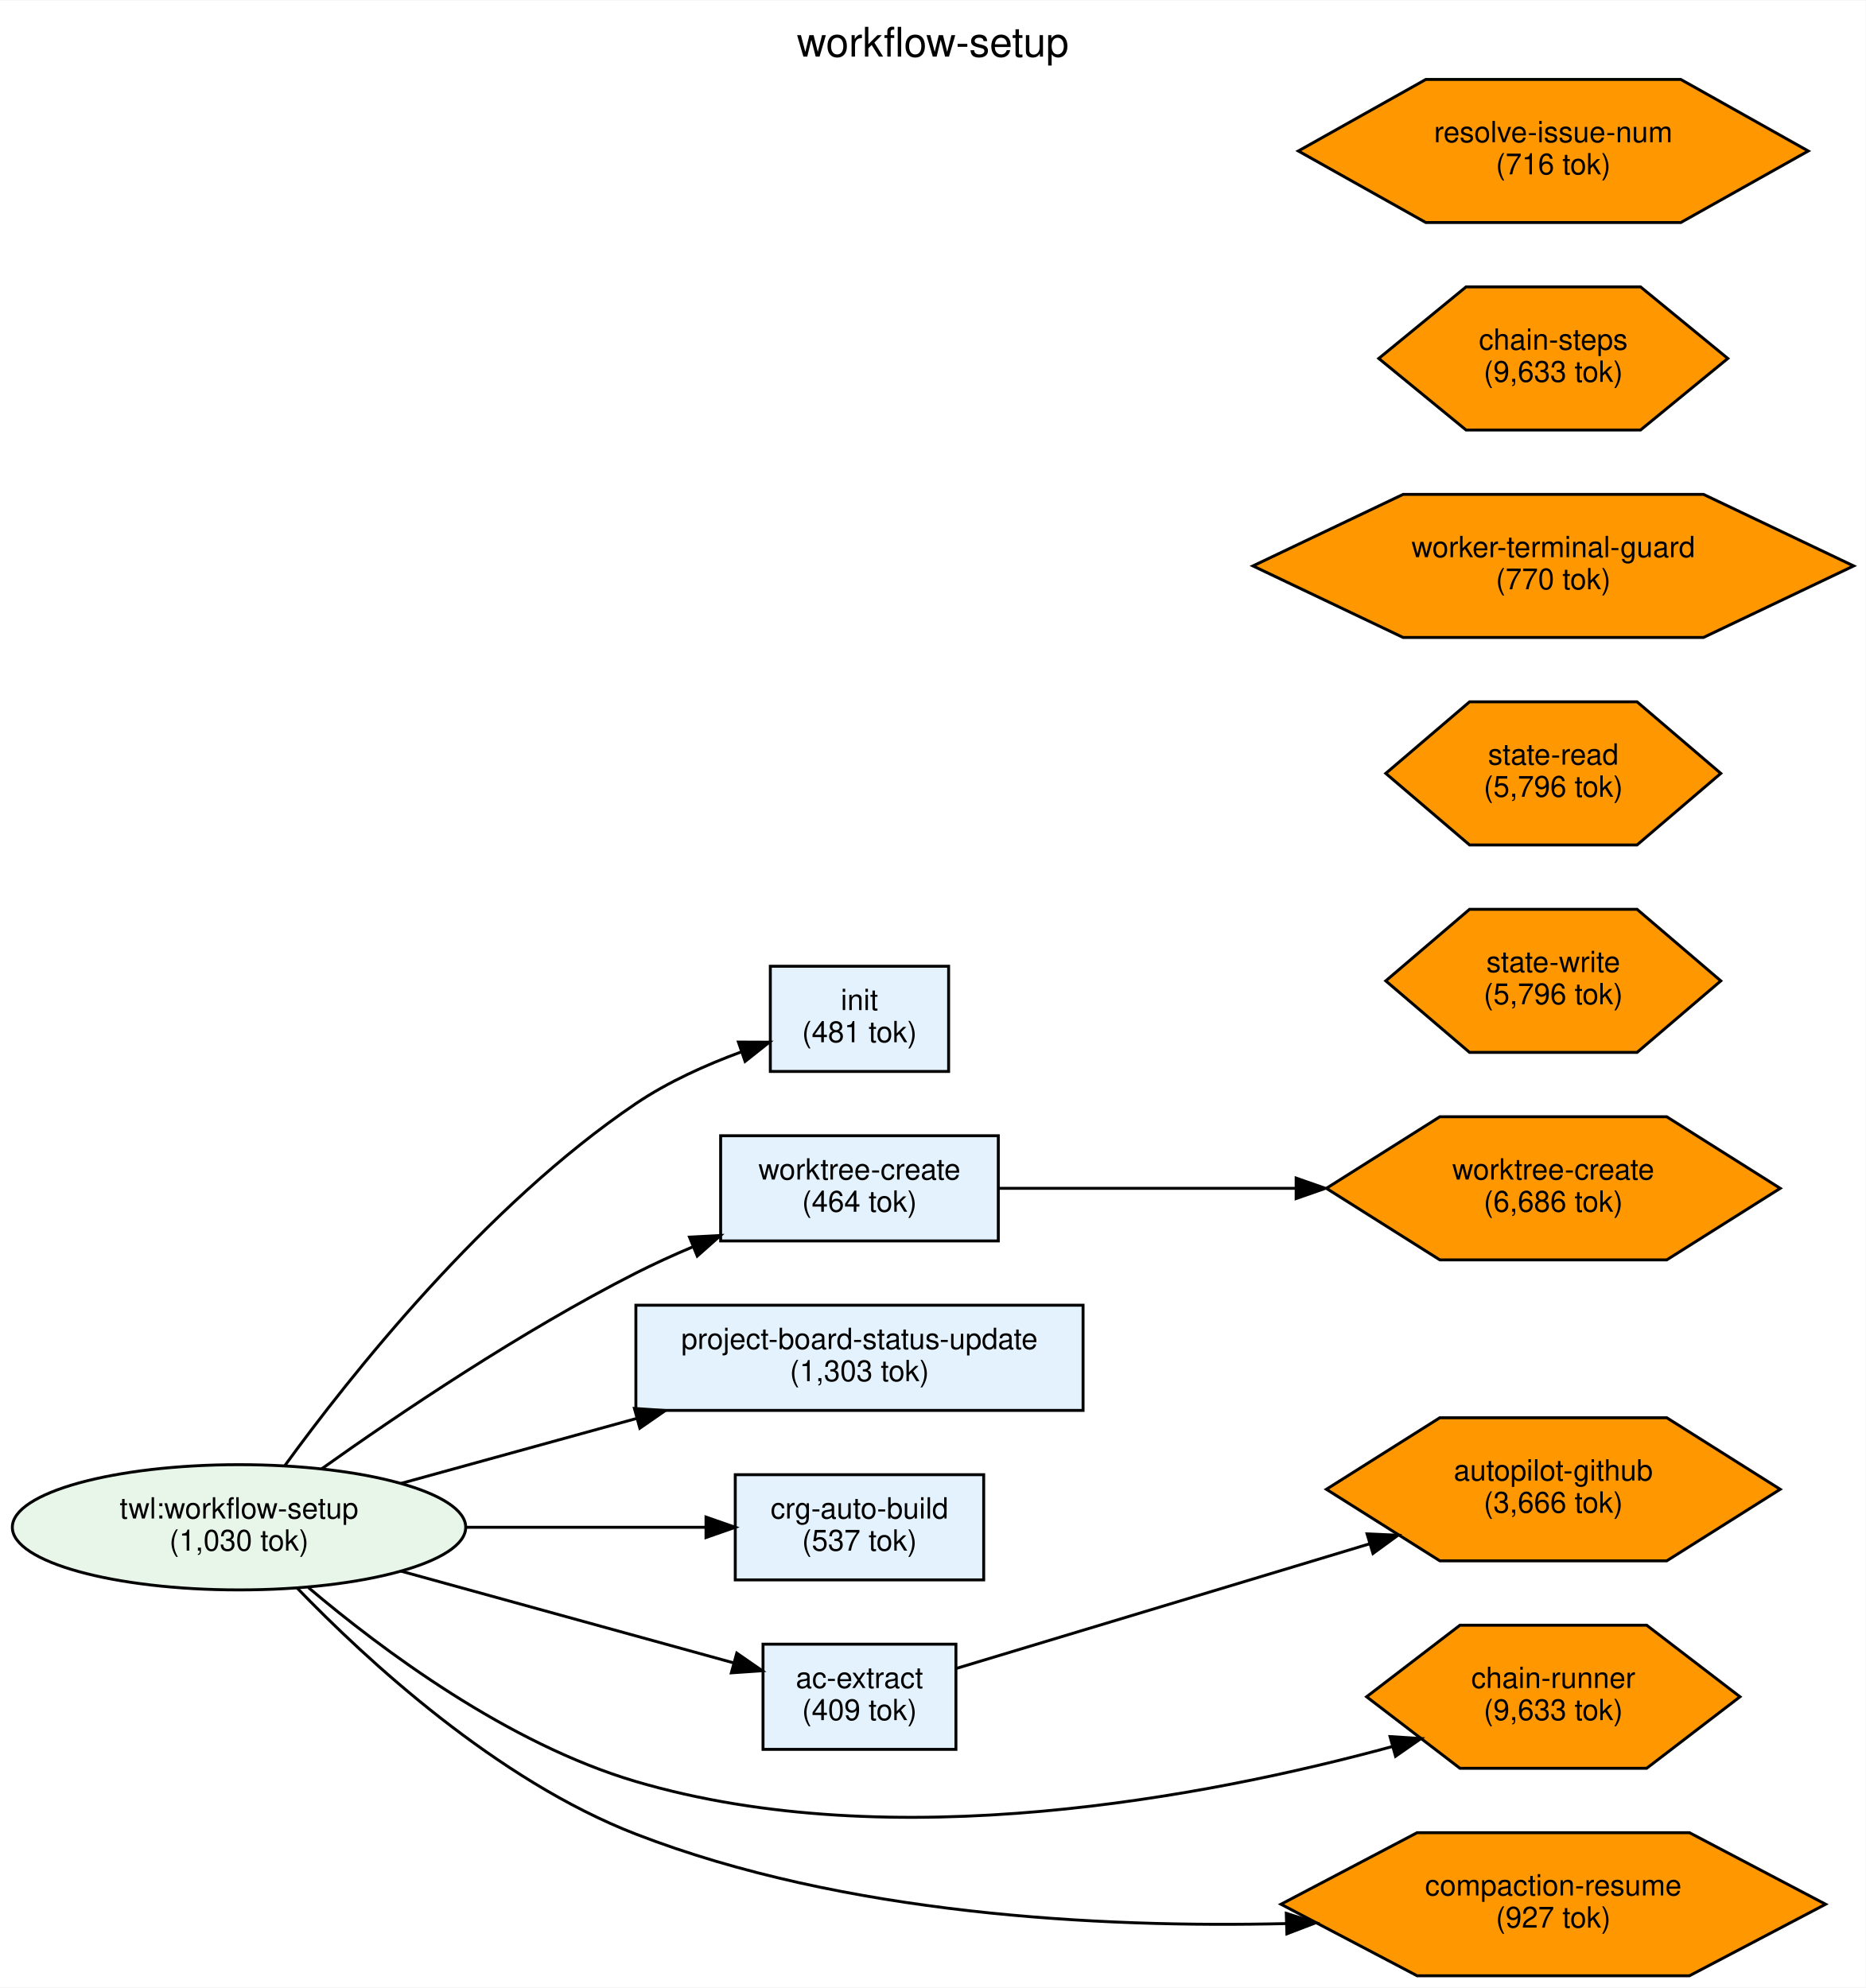
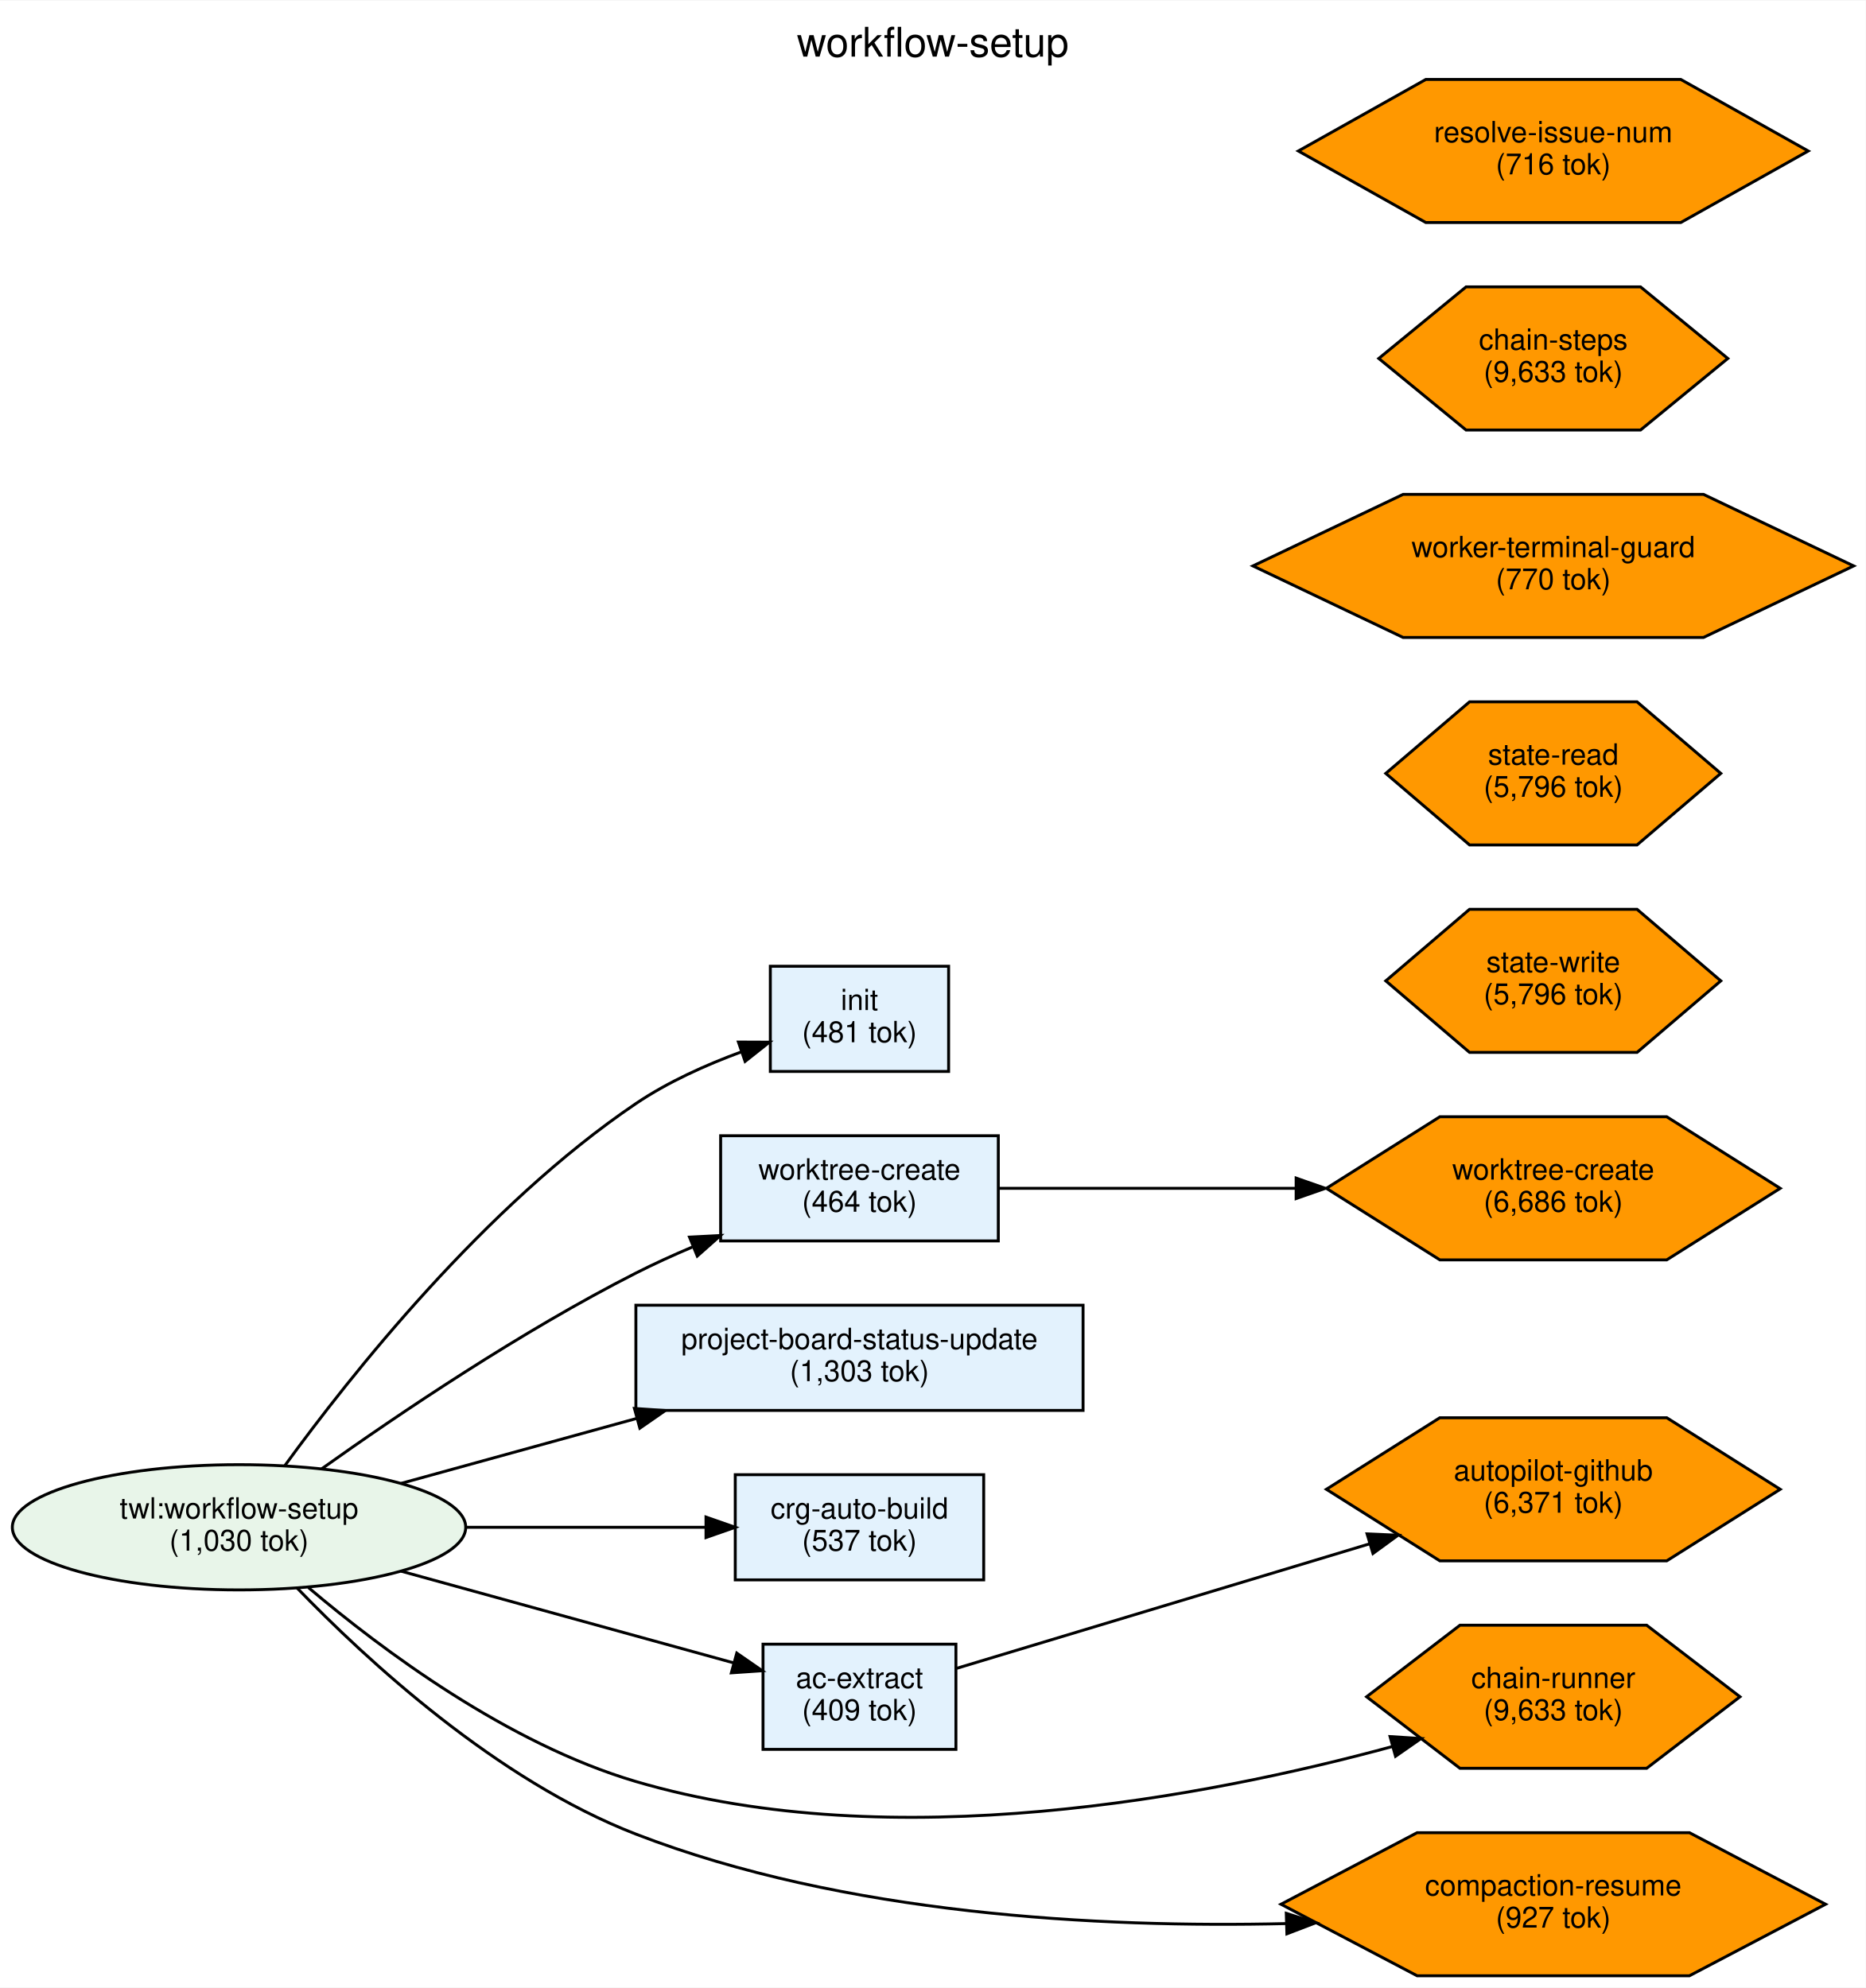
<svg xmlns="http://www.w3.org/2000/svg" width="638pt" height="680pt" viewBox="0.00 0.00 638.32 679.99">
  <g id="graph0" class="graph" transform="scale(1 1) rotate(0) translate(4 675.99)">
    <polygon fill="white" stroke="transparent" points="-4,4 -4,-675.99 634.32,-675.99 634.32,4 -4,4" />
    <text text-anchor="middle" x="315.16" y="-656.79" font-family="Helvetica,sans-Serif" font-size="14.00">workflow-setup</text>
    <g id="node1" class="node">
      <ellipse fill="#e8f5e9" stroke="black" cx="77.78" cy="-153.49" rx="77.56" ry="21.43" />
      <text text-anchor="middle" x="77.78" y="-156.49" font-family="Helvetica,sans-Serif" font-size="10.00">twl:workflow-setup</text>
      <text text-anchor="middle" x="77.78" y="-145.49" font-family="Helvetica,sans-Serif" font-size="10.00">(1,030 tok)</text>
    </g>
    <g id="node2" class="node">
      <polygon fill="#e3f2fd" stroke="black" points="320.56,-345.49 259.56,-345.49 259.56,-309.49 320.56,-309.49 320.56,-345.49" />
      <text text-anchor="middle" x="290.06" y="-330.49" font-family="Helvetica,sans-Serif" font-size="10.00">init</text>
      <text text-anchor="middle" x="290.06" y="-319.49" font-family="Helvetica,sans-Serif" font-size="10.00">(481 tok)</text>
    </g>
    <g id="edge1" class="edge">
      <path fill="none" stroke="black" d="M93.25,-174.31C115.73,-205.28 161.88,-263.57 213.56,-298.49 224.49,-305.88 237.56,-311.75 249.72,-316.22" />
      <polygon fill="black" stroke="black" points="248.64,-319.55 259.23,-319.51 250.93,-312.93 248.64,-319.55" />
    </g>
    <g id="node3" class="node">
      <polygon fill="#e3f2fd" stroke="black" points="337.56,-287.49 242.56,-287.49 242.56,-251.49 337.56,-251.49 337.56,-287.49" />
      <text text-anchor="middle" x="290.06" y="-272.49" font-family="Helvetica,sans-Serif" font-size="10.00">worktree-create</text>
      <text text-anchor="middle" x="290.06" y="-261.49" font-family="Helvetica,sans-Serif" font-size="10.00">(464 tok)</text>
    </g>
    <g id="edge2" class="edge">
      <path fill="none" stroke="black" d="M105.92,-173.4C132.45,-192.28 174.45,-220.63 213.56,-240.49 219.7,-243.61 226.26,-246.6 232.85,-249.39" />
      <polygon fill="black" stroke="black" points="231.91,-252.79 242.49,-253.34 234.56,-246.31 231.91,-252.79" />
    </g>
    <g id="node4" class="node">
      <polygon fill="#e3f2fd" stroke="black" points="366.56,-229.49 213.56,-229.49 213.56,-193.49 366.56,-193.49 366.56,-229.49" />
      <text text-anchor="middle" x="290.06" y="-214.49" font-family="Helvetica,sans-Serif" font-size="10.00">project-board-status-update</text>
      <text text-anchor="middle" x="290.06" y="-203.49" font-family="Helvetica,sans-Serif" font-size="10.00">(1,303 tok)</text>
    </g>
    <g id="edge3" class="edge">
      <path fill="none" stroke="black" d="M133.21,-168.51C157.81,-175.29 187.28,-183.42 213.95,-190.78" />
      <polygon fill="black" stroke="black" points="213.06,-194.16 223.63,-193.45 214.92,-187.41 213.06,-194.16" />
    </g>
    <g id="node5" class="node">
      <polygon fill="#e3f2fd" stroke="black" points="332.56,-171.49 247.56,-171.49 247.56,-135.49 332.56,-135.49 332.56,-171.49" />
      <text text-anchor="middle" x="290.06" y="-156.49" font-family="Helvetica,sans-Serif" font-size="10.00">crg-auto-build</text>
      <text text-anchor="middle" x="290.06" y="-145.49" font-family="Helvetica,sans-Serif" font-size="10.00">(537 tok)</text>
    </g>
    <g id="edge4" class="edge">
      <path fill="none" stroke="black" d="M155.59,-153.49C182.8,-153.49 212.73,-153.49 237.35,-153.49" />
      <polygon fill="black" stroke="black" points="237.55,-156.99 247.55,-153.49 237.55,-149.99 237.55,-156.99" />
    </g>
    <g id="node6" class="node">
      <polygon fill="#e3f2fd" stroke="black" points="323.06,-113.49 257.06,-113.49 257.06,-77.49 323.06,-77.49 323.06,-113.49" />
      <text text-anchor="middle" x="290.06" y="-98.49" font-family="Helvetica,sans-Serif" font-size="10.00">ac-extract</text>
      <text text-anchor="middle" x="290.06" y="-87.49" font-family="Helvetica,sans-Serif" font-size="10.00">(409 tok)</text>
    </g>
    <g id="edge5" class="edge">
      <path fill="none" stroke="black" d="M133.21,-138.48C168.72,-128.69 214.38,-116.09 247.08,-107.07" />
      <polygon fill="black" stroke="black" points="248.08,-110.43 256.79,-104.4 246.22,-103.68 248.08,-110.43" />
    </g>
    <g id="node9" class="node">
      <polygon fill="#ff9800" stroke="black" points="591.32,-95.49 559.38,-119.98 495.51,-119.98 463.57,-95.49 495.51,-71.01 559.38,-71.01 591.32,-95.49" />
      <text text-anchor="middle" x="527.44" y="-98.49" font-family="Helvetica,sans-Serif" font-size="10.00">chain-runner</text>
      <text text-anchor="middle" x="527.44" y="-87.49" font-family="Helvetica,sans-Serif" font-size="10.00">(9,633 tok)</text>
    </g>
    <g id="edge6" class="edge">
      <path fill="none" stroke="black" d="M101.52,-132.87C126.76,-111.48 169.75,-79.41 213.56,-66.49 301.6,-40.55 409.06,-61.23 472.39,-78.46" />
      <polygon fill="black" stroke="black" points="471.59,-81.87 482.17,-81.19 473.47,-75.13 471.59,-81.87" />
    </g>
    <g id="node14" class="node">
      <polygon fill="#ff9800" stroke="black" points="620.6,-24.49 574.02,-48.98 480.86,-48.98 434.28,-24.49 480.86,-0.01 574.02,-0.01 620.6,-24.49" />
      <text text-anchor="middle" x="527.44" y="-27.49" font-family="Helvetica,sans-Serif" font-size="10.00">compaction-resume</text>
      <text text-anchor="middle" x="527.44" y="-16.49" font-family="Helvetica,sans-Serif" font-size="10.00">(927 tok)</text>
    </g>
    <g id="edge7" class="edge">
      <path fill="none" stroke="black" d="M97.42,-132.95C121.5,-107.98 165.98,-66.91 213.56,-48.49 284.82,-20.92 371.91,-16.36 436.09,-17.87" />
      <polygon fill="black" stroke="black" points="436.09,-21.37 446.19,-18.16 436.3,-14.37 436.09,-21.37" />
    </g>
    <g id="node11" class="node">
      <polygon fill="#ff9800" stroke="black" points="605.08,-269.49 566.26,-293.98 488.62,-293.98 449.81,-269.49 488.62,-245.01 566.26,-245.01 605.08,-269.49" />
      <text text-anchor="middle" x="527.44" y="-272.49" font-family="Helvetica,sans-Serif" font-size="10.00">worktree-create</text>
      <text text-anchor="middle" x="527.44" y="-261.49" font-family="Helvetica,sans-Serif" font-size="10.00">(6,686 tok)</text>
    </g>
    <g id="edge8" class="edge">
      <path fill="none" stroke="black" d="M337.57,-269.49C366.59,-269.49 404.86,-269.49 439.36,-269.49" />
      <polygon fill="black" stroke="black" points="439.46,-272.99 449.46,-269.49 439.46,-265.99 439.46,-272.99" />
    </g>
    <g id="node12" class="node">
      <polygon fill="#ff9800" stroke="black" points="605.08,-166.49 566.26,-190.98 488.62,-190.98 449.81,-166.49 488.62,-142.01 566.26,-142.01 605.08,-166.49" />
      <text text-anchor="middle" x="527.44" y="-169.49" font-family="Helvetica,sans-Serif" font-size="10.00">autopilot-github</text>
-       <text text-anchor="middle" x="527.44" y="-158.49" font-family="Helvetica,sans-Serif" font-size="10.00">(3,666 tok)</text>
+       <text text-anchor="middle" x="527.44" y="-158.49" font-family="Helvetica,sans-Serif" font-size="10.00">(6,371 tok)</text>
    </g>
    <g id="edge9" class="edge">
      <path fill="none" stroke="black" d="M323.3,-105.22C359.54,-116.15 419.25,-134.16 464.58,-147.83" />
      <polygon fill="black" stroke="black" points="463.73,-151.23 474.31,-150.77 465.75,-144.53 463.73,-151.23" />
    </g>
    <g id="node7" class="node">
      <polygon fill="#ff9800" stroke="black" points="584.75,-411.49 556.1,-435.98 498.79,-435.98 470.13,-411.49 498.79,-387.01 556.1,-387.01 584.75,-411.49" />
      <text text-anchor="middle" x="527.44" y="-414.49" font-family="Helvetica,sans-Serif" font-size="10.00">state-read</text>
      <text text-anchor="middle" x="527.44" y="-403.49" font-family="Helvetica,sans-Serif" font-size="10.00">(5,796 tok)</text>
    </g>
    <g id="node8" class="node">
      <polygon fill="#ff9800" stroke="black" points="584.75,-340.49 556.1,-364.98 498.79,-364.98 470.13,-340.49 498.79,-316.01 556.1,-316.01 584.75,-340.49" />
      <text text-anchor="middle" x="527.44" y="-343.49" font-family="Helvetica,sans-Serif" font-size="10.00">state-write</text>
      <text text-anchor="middle" x="527.44" y="-332.49" font-family="Helvetica,sans-Serif" font-size="10.00">(5,796 tok)</text>
    </g>
    <g id="node10" class="node">
      <polygon fill="#ff9800" stroke="black" points="630.2,-482.49 578.82,-506.98 476.06,-506.98 424.68,-482.49 476.06,-458.01 578.82,-458.01 630.2,-482.49" />
      <text text-anchor="middle" x="527.44" y="-485.49" font-family="Helvetica,sans-Serif" font-size="10.00">worker-terminal-guard</text>
      <text text-anchor="middle" x="527.44" y="-474.49" font-family="Helvetica,sans-Serif" font-size="10.00">(770 tok)</text>
    </g>
    <g id="node13" class="node">
      <polygon fill="#ff9800" stroke="black" points="587.15,-553.49 557.3,-577.98 497.59,-577.98 467.73,-553.49 497.59,-529.01 557.3,-529.01 587.15,-553.49" />
      <text text-anchor="middle" x="527.44" y="-556.49" font-family="Helvetica,sans-Serif" font-size="10.00">chain-steps</text>
      <text text-anchor="middle" x="527.44" y="-545.49" font-family="Helvetica,sans-Serif" font-size="10.00">(9,633 tok)</text>
    </g>
    <g id="node15" class="node">
      <polygon fill="#ff9800" stroke="black" points="614.67,-624.49 571.06,-648.98 483.83,-648.98 440.21,-624.49 483.83,-600.01 571.06,-600.01 614.67,-624.49" />
      <text text-anchor="middle" x="527.44" y="-627.49" font-family="Helvetica,sans-Serif" font-size="10.00">resolve-issue-num</text>
      <text text-anchor="middle" x="527.44" y="-616.49" font-family="Helvetica,sans-Serif" font-size="10.00">(716 tok)</text>
    </g>
  </g>
</svg>
